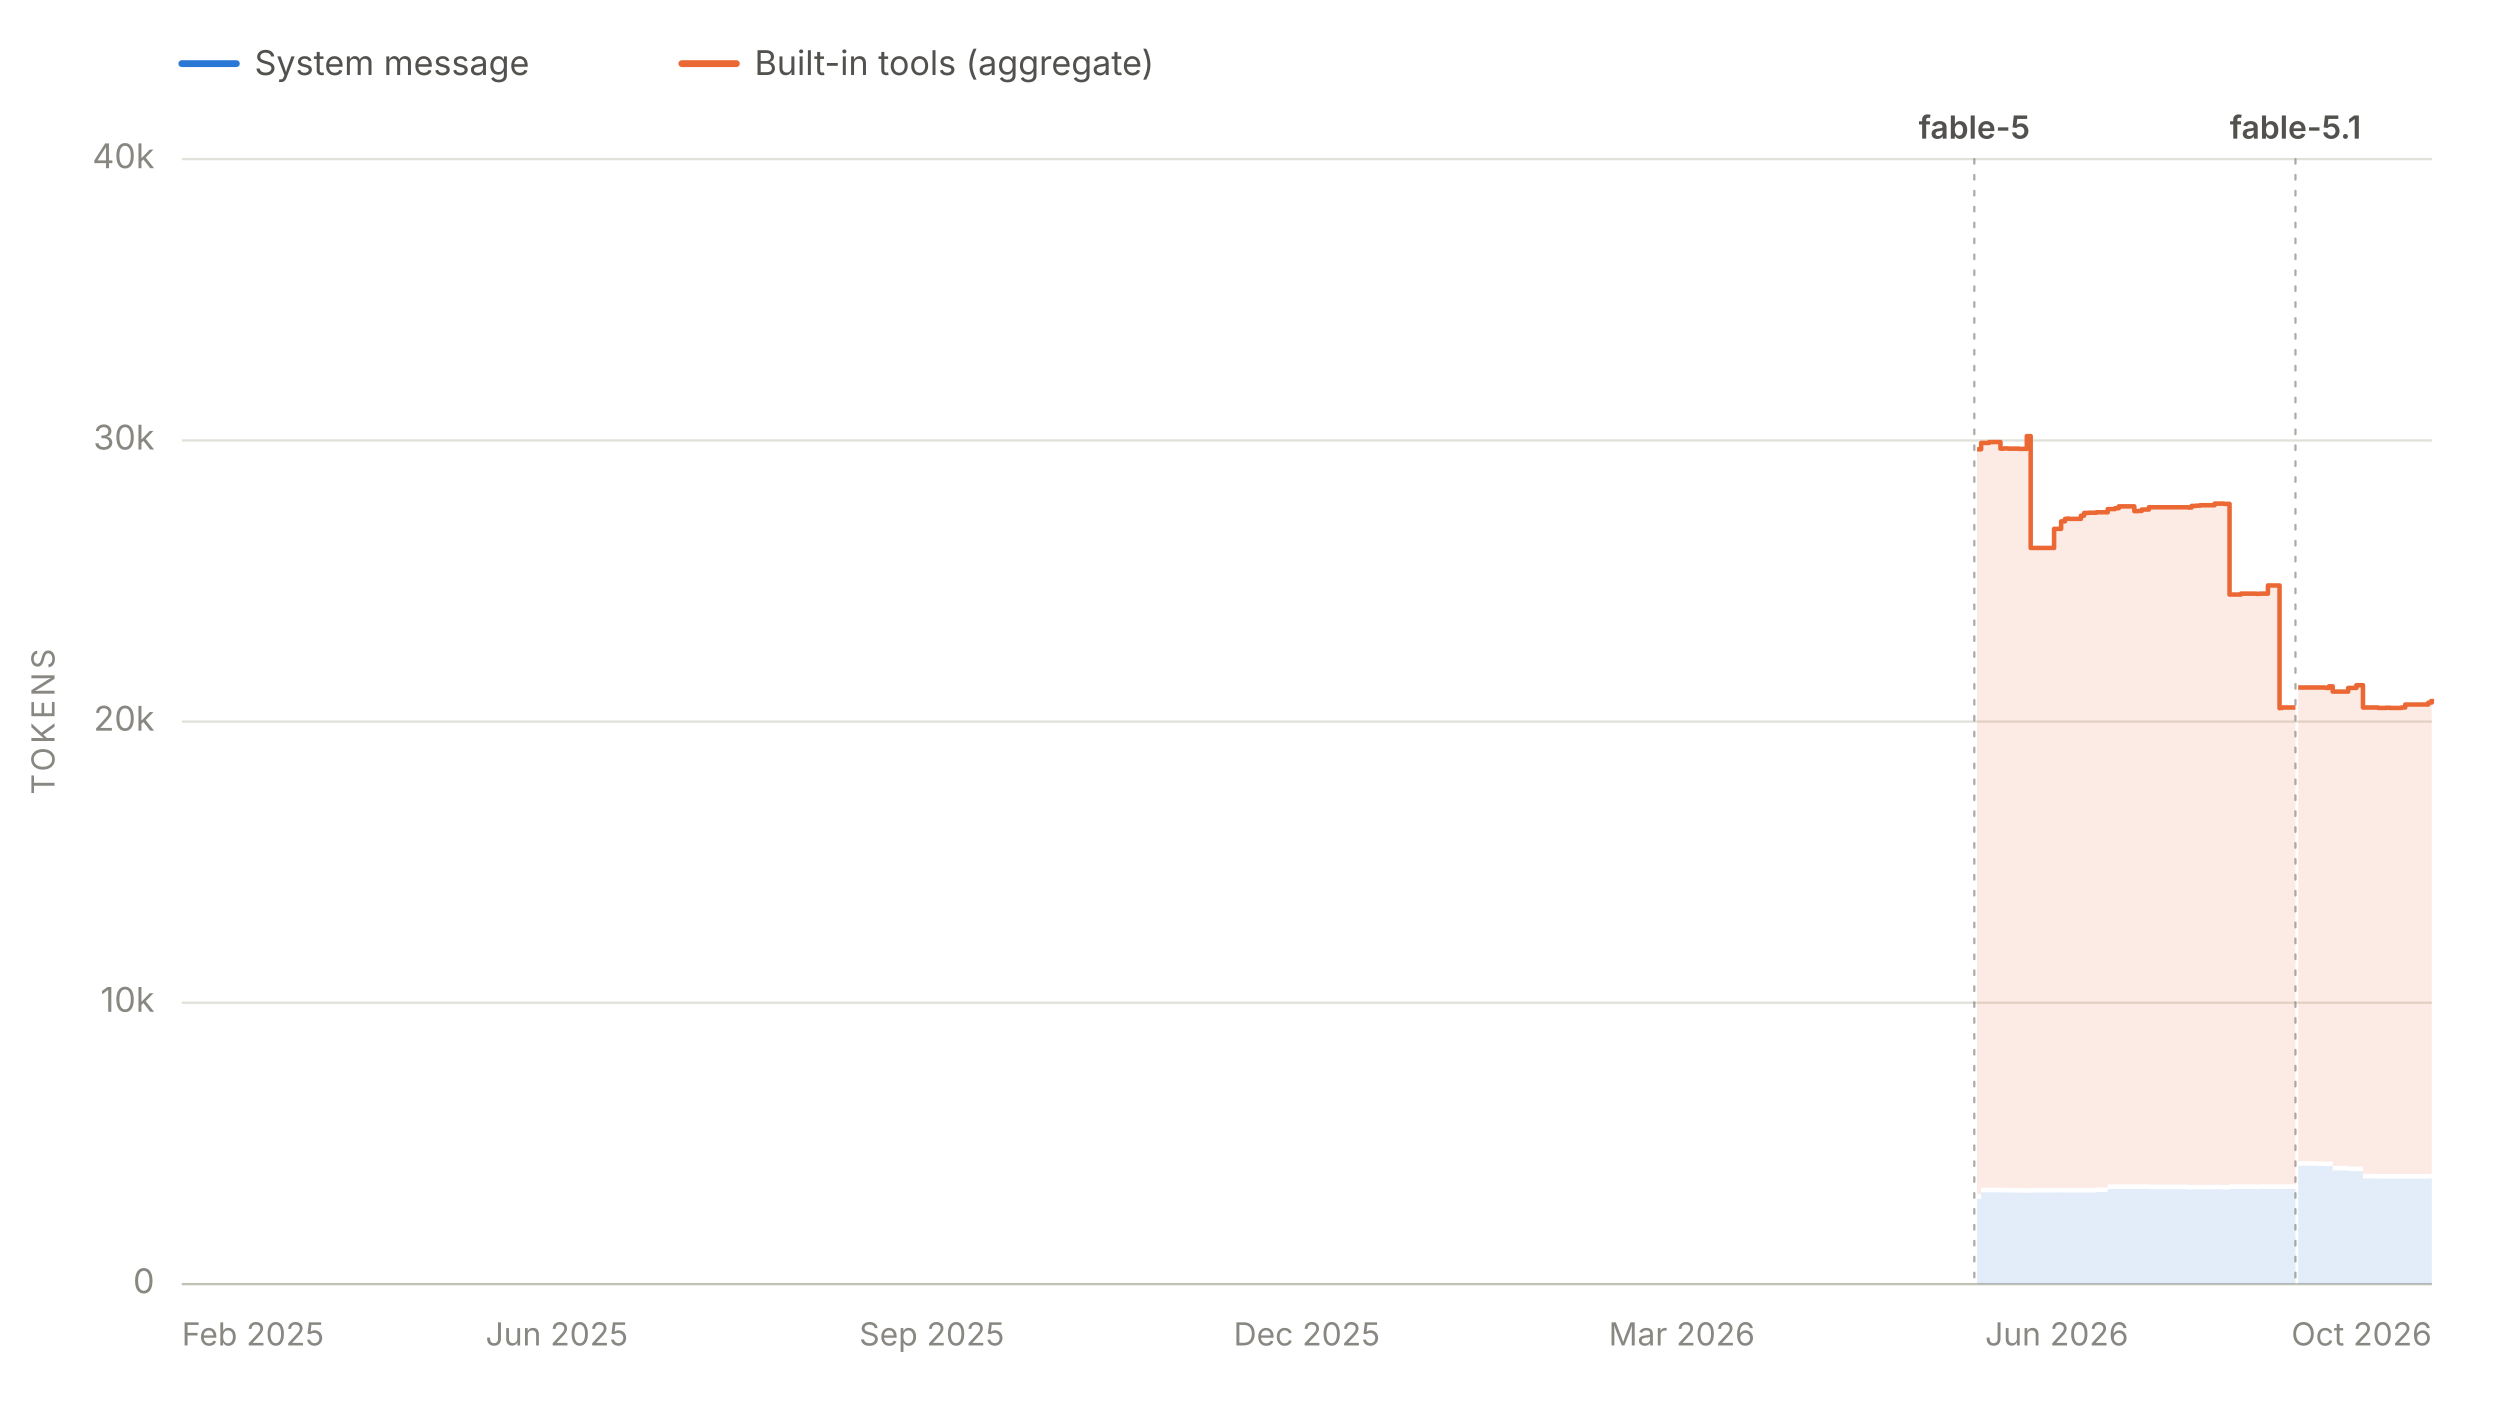
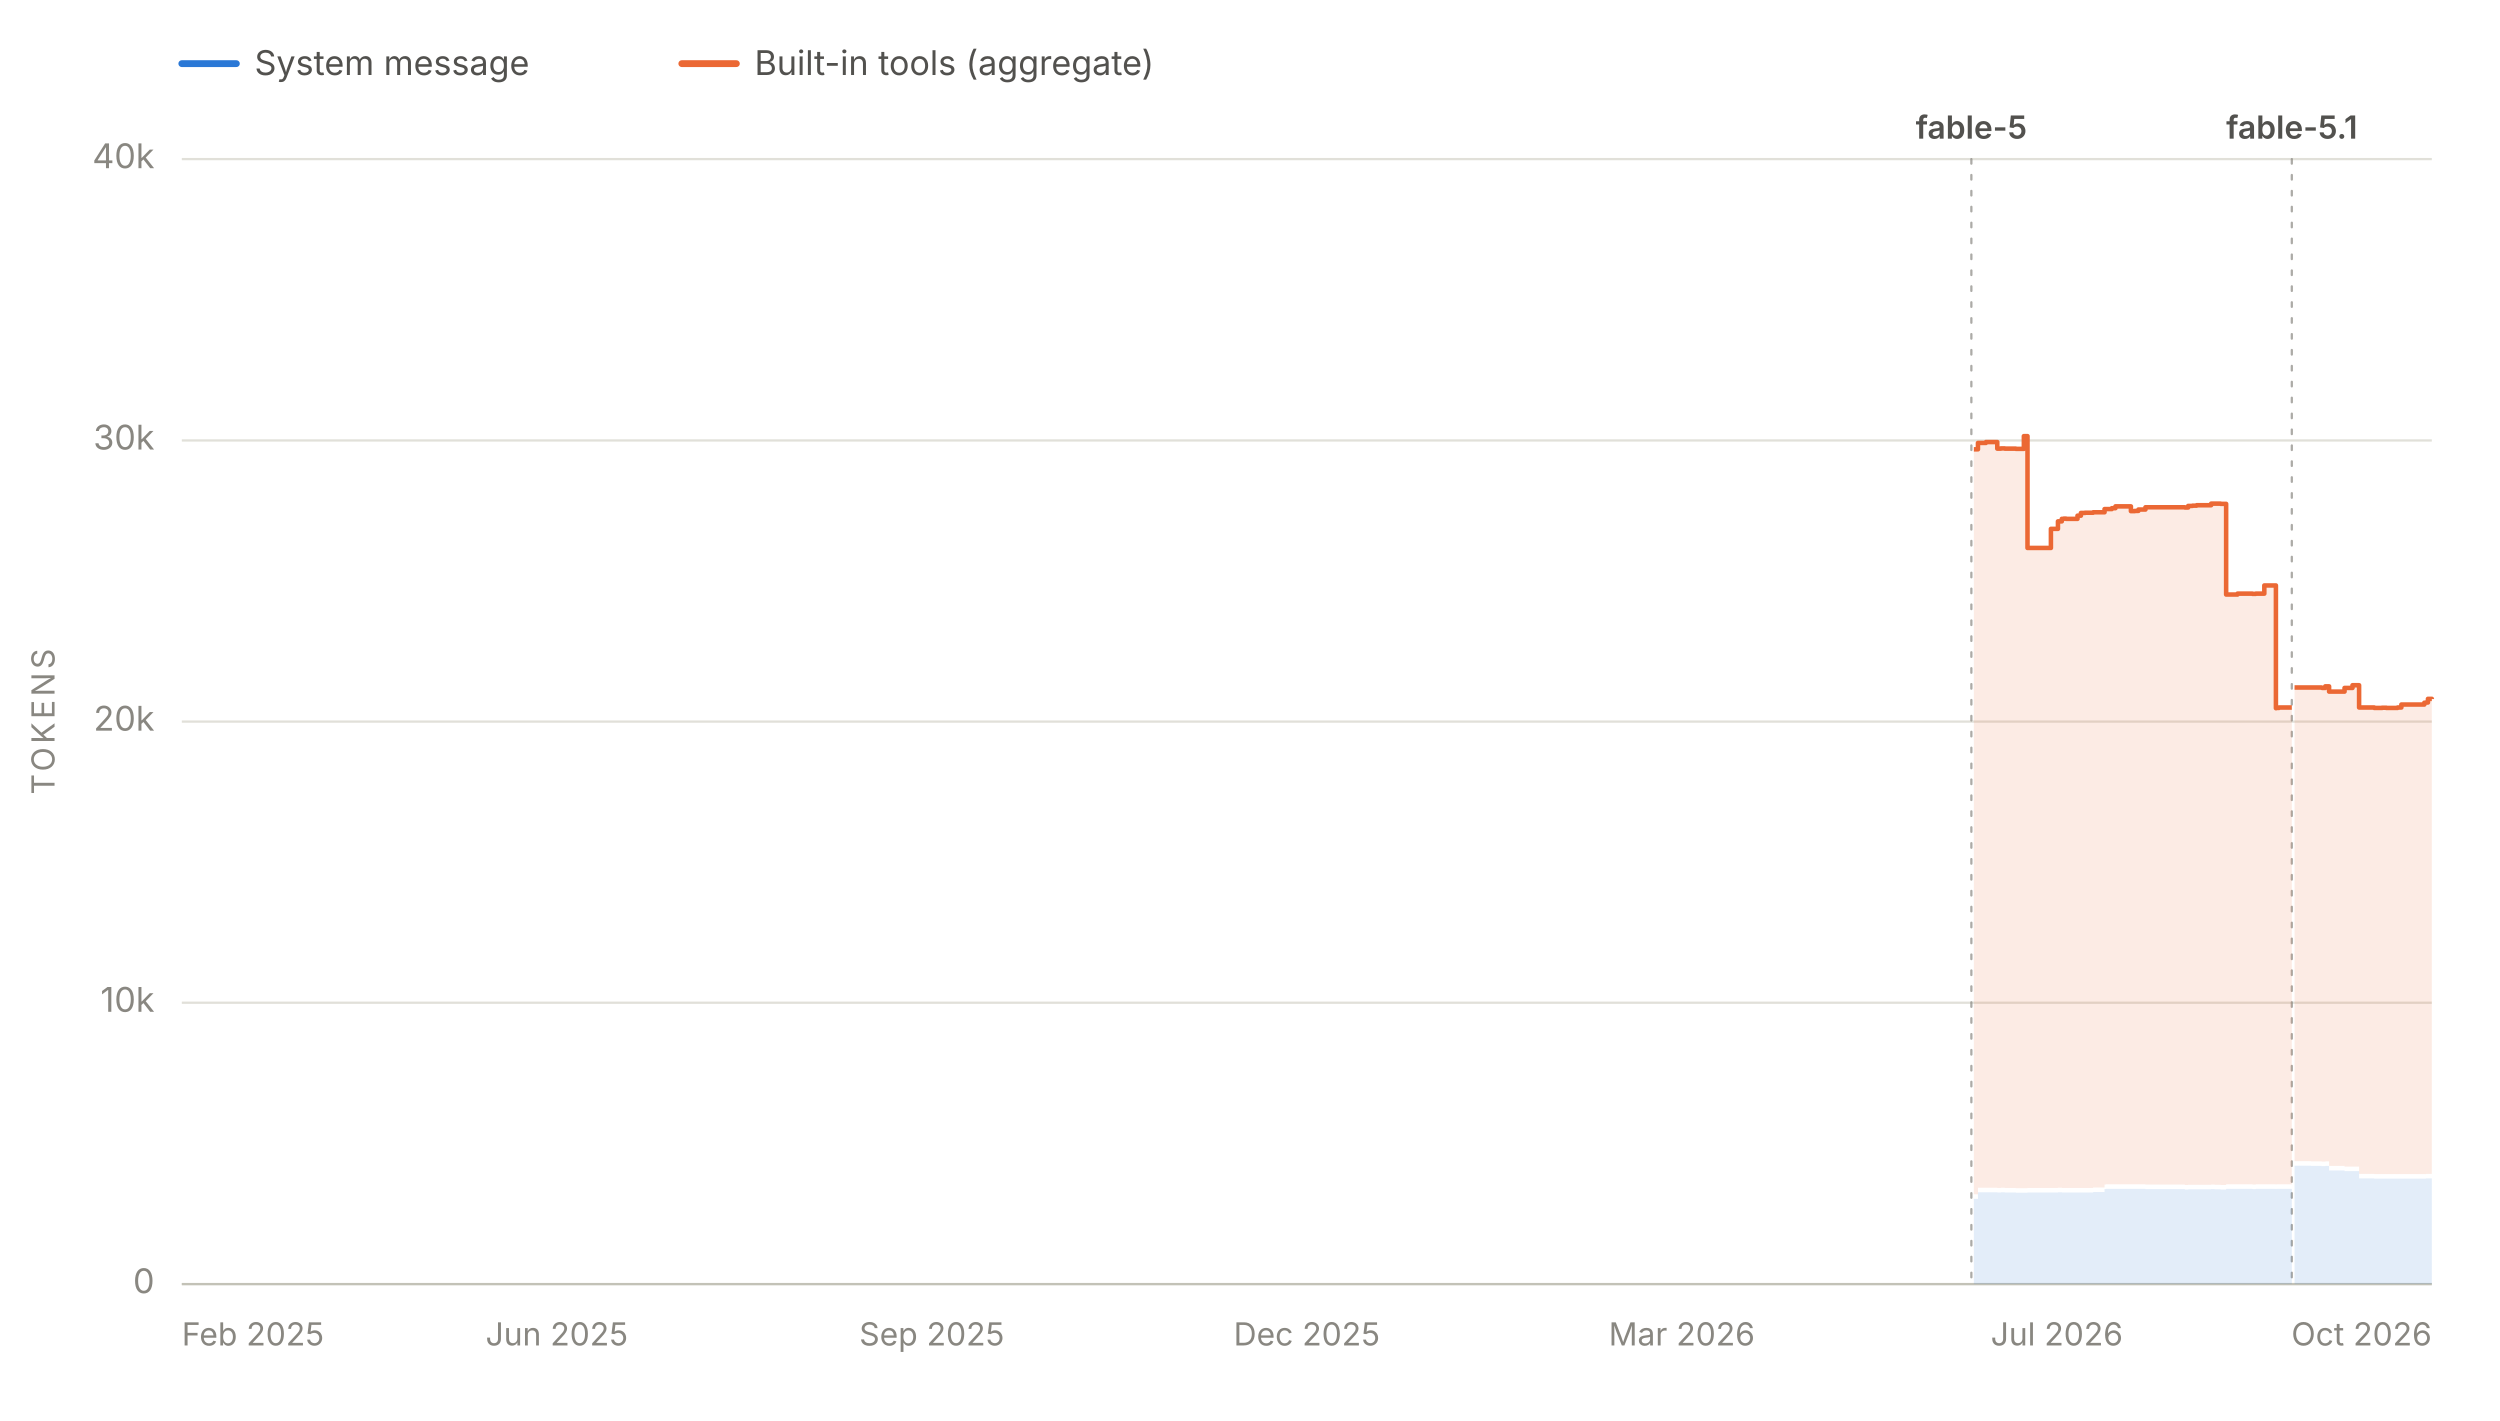
<svg xmlns="http://www.w3.org/2000/svg" viewBox="0 0 1100 625" width="1100" height="625" role="img" aria-labelledby="chartTitle chartDesc" font-family="system-ui, -apple-system, 'Segoe UI', sans-serif">
  <line x1="80" y1="28" x2="104" y2="28" stroke="#2a78d6" stroke-width="3" stroke-linecap="round" />
  <text x="112" y="33" font-size="15" fill="#52514e">System message</text>
  <line x1="300" y1="28" x2="324" y2="28" stroke="#eb6834" stroke-width="3" stroke-linecap="round" />
  <text x="332" y="33" font-size="15" fill="#52514e">Built-in tools (aggregate)</text>
  <line x1="80" y1="565.0" x2="1070" y2="565.0" stroke="#e1e0d9" stroke-width="1" />
  <text x="68" y="569.0" font-size="15" fill="#898781" text-anchor="end">0</text>
  <line x1="80" y1="441.2" x2="1070" y2="441.2" stroke="#e1e0d9" stroke-width="1" />
  <text x="68" y="445.2" font-size="15" fill="#898781" text-anchor="end">10k</text>
  <line x1="80" y1="317.5" x2="1070" y2="317.5" stroke="#e1e0d9" stroke-width="1" />
  <text x="68" y="321.5" font-size="15" fill="#898781" text-anchor="end">20k</text>
  <line x1="80" y1="193.8" x2="1070" y2="193.8" stroke="#e1e0d9" stroke-width="1" />
  <text x="68" y="197.8" font-size="15" fill="#898781" text-anchor="end">30k</text>
  <line x1="80" y1="70.0" x2="1070" y2="70.0" stroke="#e1e0d9" stroke-width="1" />
  <text x="68" y="74.0" font-size="15" fill="#898781" text-anchor="end">40k</text>
  <text x="24" y="317.5" font-size="14" fill="#898781" text-anchor="middle" letter-spacing="1.5" transform="rotate(-90 24 317.5)">TOKENS</text>
  <line x1="80" y1="565" x2="1070" y2="565" stroke="#c3c2b7" stroke-width="1" />
  <text x="80.0" y="592" font-size="14" fill="#898781" text-anchor="start">Feb 2025</text>
  <text x="245.0" y="592" font-size="14" fill="#898781" text-anchor="middle">Jun 2025</text>
  <text x="410.0" y="592" font-size="14" fill="#898781" text-anchor="middle">Sep 2025</text>
  <text x="575.0" y="592" font-size="14" fill="#898781" text-anchor="middle">Dec 2025</text>
  <text x="740.0" y="592" font-size="14" fill="#898781" text-anchor="middle">Mar 2026</text>
-   <text x="905.0" y="592" font-size="14" fill="#898781" text-anchor="middle">Jun 2026</text>
+   <text x="905.0" y="592" font-size="14" fill="#898781" text-anchor="middle">Jul 2026</text>
  <text x="1070.0" y="592" font-size="14" fill="#898781" text-anchor="end">Oct 2026</text>
  <g data-release-date="2026-06-09">
-     <line x1="868.7" y1="70" x2="868.7" y2="565" stroke="#898781" stroke-width="1" stroke-dasharray="2,5" stroke-linecap="round" opacity="0.7" />
-     <text x="868.7" y="61.0" font-size="14" font-weight="600" fill="#52514e" text-anchor="middle">fable-5</text>
+     <line x1="867.4" y1="70" x2="867.4" y2="565" stroke="#898781" stroke-width="1" stroke-dasharray="2,5" stroke-linecap="round" opacity="0.7" />
+     <text x="867.4" y="61.0" font-size="14" font-weight="600" fill="#52514e" text-anchor="middle">fable-5</text>
  </g>
  <g data-release-date="2026-09-01">
-     <line x1="1010.0" y1="70" x2="1010.0" y2="565" stroke="#898781" stroke-width="1" stroke-dasharray="2,5" stroke-linecap="round" opacity="0.7" />
-     <text x="1010.0" y="61.0" font-size="14" font-weight="600" fill="#52514e" text-anchor="middle">fable-5.1</text>
+     <line x1="1008.4" y1="70" x2="1008.4" y2="565" stroke="#898781" stroke-width="1" stroke-dasharray="2,5" stroke-linecap="round" opacity="0.7" />
+     <text x="1008.4" y="61.0" font-size="14" font-weight="600" fill="#52514e" text-anchor="middle">fable-5.1</text>
  </g>
  <g data-selected-models="claude-fable-5">
-     <path d="M 869.9 565.0 L 869.9 527.5 L 871.7 527.5 L 871.7 524.6 L 872.2 524.6 L 872.2 524.6 L 873.7 524.6 L 873.7 524.6 L 873.9 524.6 L 873.9 524.6 L 875.2 524.6 L 875.2 524.6 L 875.5 524.6 L 875.5 524.6 L 880.2 524.6 L 880.2 524.7 L 881.7 524.7 L 881.7 524.6 L 883.5 524.6 L 883.5 524.7 L 885.4 524.7 L 885.4 524.7 L 885.5 524.7 L 885.5 524.7 L 888.4 524.7 L 888.4 524.8 L 891.8 524.8 L 891.8 524.8 L 893.5 524.8 L 893.5 524.7 L 895.0 524.7 L 895.0 524.7 L 895.3 524.7 L 895.3 524.7 L 897.0 524.7 L 897.0 524.7 L 898.6 524.7 L 898.6 524.7 L 903.8 524.7 L 903.8 524.7 L 905.0 524.7 L 905.0 524.7 L 906.9 524.7 L 906.9 524.6 L 908.6 524.6 L 908.6 524.7 L 909.4 524.7 L 909.4 524.7 L 910.5 524.7 L 910.5 524.7 L 915.6 524.7 L 915.6 524.7 L 917.0 524.7 L 917.0 524.7 L 917.5 524.7 L 917.5 524.7 L 918.9 524.7 L 918.9 524.7 L 920.4 524.7 L 920.4 524.7 L 922.4 524.7 L 922.4 524.5 L 927.4 524.5 L 927.4 523.2 L 927.9 523.2 L 927.9 523.1 L 928.9 523.1 L 928.9 523.1 L 930.6 523.1 L 930.6 523.1 L 932.3 523.1 L 932.3 523.1 L 934.2 523.1 L 934.2 523.1 L 934.3 523.1 L 934.3 523.1 L 936.0 523.1 L 936.0 523.1 L 939.1 523.1 L 939.1 523.1 L 940.7 523.1 L 940.7 523.1 L 942.4 523.1 L 942.4 523.1 L 945.5 523.1 L 945.5 523.2 L 946.0 523.2 L 946.0 523.2 L 962.8 523.2 L 962.8 523.4 L 964.3 523.4 L 964.3 523.3 L 966.2 523.3 L 966.2 523.3 L 968.0 523.3 L 968.0 523.3 L 969.5 523.3 L 969.5 523.3 L 969.7 523.3 L 969.7 523.3 L 974.4 523.3 L 974.4 523.2 L 975.9 523.2 L 975.9 523.3 L 977.7 523.3 L 977.7 523.3 L 978.6 523.3 L 978.6 523.4 L 979.5 523.4 L 979.5 523.4 L 981.0 523.4 L 981.0 523.1 L 986.0 523.1 L 986.0 523.1 L 987.7 523.1 L 987.7 523.1 L 989.4 523.1 L 989.4 523.1 L 989.8 523.1 L 989.8 523.1 L 991.0 523.1 L 991.0 523.1 L 992.7 523.1 L 992.7 523.2 L 994.1 523.2 L 994.1 523.1 L 994.8 523.1 L 994.8 523.1 L 997.9 523.1 L 997.9 523.1 L 998.1 523.1 L 998.1 523.1 L 998.5 523.1 L 998.5 523.1 L 999.5 523.1 L 999.5 523.1 L 1001.1 523.1 L 1001.1 523.1 L 1003.0 523.1 L 1003.0 523.2 L 1003.1 523.2 L 1003.1 523.1 L 1004.3 523.1 L 1004.3 523.1 L 1009.5 523.1 L 1009.5 523.1 L 1010.0 523.1 L 1010.0 523.1 L 1010.0 565.0 Z" fill="#2a78d6" fill-opacity="0.13" stroke="none" />
+     <path d="M 868.5 565.0 L 868.5 527.5 L 870.3 527.5 L 870.3 524.6 L 870.9 524.6 L 870.9 524.6 L 872.3 524.6 L 872.3 524.6 L 872.6 524.6 L 872.6 524.6 L 873.8 524.6 L 873.8 524.6 L 874.2 524.6 L 874.2 524.6 L 878.8 524.6 L 878.8 524.7 L 880.4 524.7 L 880.4 524.6 L 882.1 524.6 L 882.1 524.7 L 884.0 524.7 L 884.0 524.7 L 884.2 524.7 L 884.2 524.7 L 887.0 524.7 L 887.0 524.8 L 890.5 524.8 L 890.5 524.8 L 892.1 524.8 L 892.1 524.7 L 893.6 524.7 L 893.6 524.7 L 893.9 524.7 L 893.9 524.7 L 895.6 524.7 L 895.6 524.7 L 897.2 524.7 L 897.2 524.7 L 902.4 524.7 L 902.4 524.7 L 903.6 524.7 L 903.6 524.7 L 905.5 524.7 L 905.5 524.6 L 907.2 524.6 L 907.2 524.7 L 908.0 524.7 L 908.0 524.7 L 909.1 524.7 L 909.1 524.7 L 914.1 524.7 L 914.1 524.7 L 915.6 524.7 L 915.6 524.7 L 916.1 524.7 L 916.1 524.7 L 917.4 524.7 L 917.4 524.7 L 919.0 524.7 L 919.0 524.7 L 921.0 524.7 L 921.0 524.5 L 926.0 524.5 L 926.0 523.2 L 926.5 523.2 L 926.5 523.1 L 927.5 523.1 L 927.5 523.1 L 929.2 523.1 L 929.2 523.1 L 930.8 523.1 L 930.8 523.1 L 932.7 523.1 L 932.7 523.1 L 932.9 523.1 L 932.9 523.1 L 934.6 523.1 L 934.6 523.1 L 937.6 523.1 L 937.6 523.1 L 939.3 523.1 L 939.3 523.1 L 940.9 523.1 L 940.9 523.1 L 944.0 523.1 L 944.0 523.2 L 944.5 523.2 L 944.5 523.2 L 961.3 523.2 L 961.3 523.4 L 962.8 523.4 L 962.8 523.3 L 964.7 523.3 L 964.7 523.3 L 966.5 523.3 L 966.5 523.3 L 968.0 523.3 L 968.0 523.3 L 968.2 523.3 L 968.2 523.3 L 972.9 523.3 L 972.9 523.2 L 974.4 523.2 L 974.4 523.3 L 976.2 523.3 L 976.2 523.3 L 977.1 523.3 L 977.1 523.4 L 978.0 523.4 L 978.0 523.4 L 979.5 523.4 L 979.5 523.1 L 984.5 523.1 L 984.5 523.1 L 986.2 523.1 L 986.2 523.1 L 987.9 523.1 L 987.9 523.1 L 988.2 523.1 L 988.2 523.1 L 989.5 523.1 L 989.5 523.1 L 991.1 523.1 L 991.1 523.2 L 992.5 523.2 L 992.5 523.1 L 993.3 523.1 L 993.3 523.1 L 996.3 523.1 L 996.3 523.1 L 996.6 523.1 L 996.6 523.1 L 997.0 523.1 L 997.0 523.1 L 998.0 523.1 L 998.0 523.1 L 999.6 523.1 L 999.6 523.1 L 1001.4 523.1 L 1001.4 523.2 L 1001.5 523.2 L 1001.5 523.1 L 1002.7 523.1 L 1002.7 523.1 L 1007.9 523.1 L 1007.9 523.1 L 1008.4 523.1 L 1008.4 523.1 L 1008.4 565.0 Z" fill="#2a78d6" fill-opacity="0.13" stroke="none" />
  </g>
  <g data-selected-models="claude-fable-5-1">
-     <path d="M 1011.2 565.0 L 1011.2 512.9 L 1011.5 512.9 L 1011.5 512.9 L 1013.1 512.9 L 1013.1 512.9 L 1014.9 512.9 L 1014.9 512.9 L 1016.2 512.9 L 1016.2 512.9 L 1018.5 512.9 L 1018.5 513.0 L 1023.1 513.0 L 1023.1 513.1 L 1023.4 513.1 L 1023.4 513.1 L 1024.7 513.1 L 1024.7 513.0 L 1026.4 513.0 L 1026.4 515.0 L 1028.0 515.0 L 1028.0 515.0 L 1029.8 515.0 L 1029.8 515.0 L 1033.2 515.0 L 1033.2 515.3 L 1033.5 515.3 L 1033.5 515.3 L 1034.8 515.3 L 1034.8 515.3 L 1036.8 515.3 L 1036.8 515.3 L 1038.3 515.3 L 1038.3 515.3 L 1038.7 515.3 L 1038.7 515.3 L 1039.7 515.3 L 1039.7 518.5 L 1040.3 518.5 L 1040.3 518.5 L 1046.4 518.5 L 1046.4 518.6 L 1048.1 518.6 L 1048.1 518.6 L 1049.7 518.6 L 1049.7 518.6 L 1051.6 518.6 L 1051.6 518.6 L 1056.6 518.6 L 1056.6 518.6 L 1058.3 518.6 L 1058.3 518.6 L 1059.9 518.6 L 1059.9 518.6 L 1061.6 518.6 L 1061.6 518.6 L 1063.4 518.6 L 1063.4 518.6 L 1065.2 518.6 L 1065.2 518.6 L 1068.4 518.6 L 1068.4 518.6 L 1069.0 518.6 L 1069.0 518.5 L 1070.0 518.5 L 1070.0 518.5 L 1070.0 565.0 Z" fill="#2a78d6" fill-opacity="0.13" stroke="none" />
+     <path d="M 1009.6 565.0 L 1009.6 512.9 L 1009.9 512.9 L 1009.9 512.9 L 1011.5 512.9 L 1011.5 512.9 L 1013.3 512.9 L 1013.3 512.9 L 1014.7 512.9 L 1014.7 512.9 L 1016.9 512.9 L 1016.9 513.0 L 1021.5 513.0 L 1021.5 513.1 L 1021.8 513.1 L 1021.8 513.1 L 1023.1 513.1 L 1023.1 513.0 L 1024.8 513.0 L 1024.8 515.0 L 1026.4 515.0 L 1026.4 515.0 L 1028.2 515.0 L 1028.2 515.0 L 1031.6 515.0 L 1031.6 515.3 L 1031.8 515.3 L 1031.8 515.3 L 1033.1 515.3 L 1033.1 515.3 L 1035.1 515.3 L 1035.1 515.3 L 1036.6 515.3 L 1036.6 515.3 L 1037.0 515.3 L 1037.0 515.3 L 1038.0 515.3 L 1038.0 518.5 L 1038.7 518.5 L 1038.7 518.5 L 1044.7 518.5 L 1044.7 518.6 L 1046.5 518.6 L 1046.5 518.6 L 1048.1 518.6 L 1048.1 518.6 L 1050.0 518.6 L 1050.0 518.6 L 1054.9 518.6 L 1054.9 518.6 L 1056.6 518.6 L 1056.6 518.6 L 1058.2 518.6 L 1058.2 518.6 L 1059.9 518.6 L 1059.9 518.6 L 1061.7 518.6 L 1061.7 518.6 L 1063.5 518.6 L 1063.5 518.6 L 1066.7 518.6 L 1066.7 518.6 L 1067.4 518.6 L 1067.4 518.5 L 1068.3 518.5 L 1068.3 518.5 L 1070.0 518.5 L 1070.0 518.7 L 1070.0 565.0 Z" fill="#2a78d6" fill-opacity="0.13" stroke="none" />
  </g>
  <g data-selected-models="claude-fable-5">
-     <path d="M 869.9 525.5 L 869.9 197.7 L 871.7 197.7 L 871.7 194.9 L 872.2 194.9 L 872.2 194.9 L 873.7 194.9 L 873.7 194.9 L 873.9 194.9 L 873.9 194.9 L 875.2 194.9 L 875.2 194.5 L 875.5 194.5 L 875.5 194.5 L 880.2 194.5 L 880.2 197.4 L 881.7 197.4 L 881.7 197.3 L 883.5 197.3 L 883.5 197.4 L 885.4 197.4 L 885.4 197.4 L 885.5 197.4 L 885.5 197.4 L 888.4 197.4 L 888.4 197.5 L 891.8 197.5 L 891.8 191.9 L 893.5 191.9 L 893.5 241.1 L 895.0 241.1 L 895.0 241.1 L 895.3 241.1 L 895.3 241.1 L 897.0 241.1 L 897.0 241.1 L 898.6 241.1 L 898.6 241.1 L 903.8 241.1 L 903.8 232.7 L 905.0 232.7 L 905.0 232.7 L 906.9 232.7 L 906.9 229.4 L 908.6 229.4 L 908.6 228.3 L 909.4 228.3 L 909.4 228.2 L 910.5 228.2 L 910.5 228.3 L 915.6 228.3 L 915.6 226.9 L 917.0 226.9 L 917.0 225.7 L 917.5 225.7 L 917.5 225.7 L 918.9 225.7 L 918.9 225.6 L 920.4 225.6 L 920.4 225.6 L 922.4 225.6 L 922.4 225.4 L 927.4 225.4 L 927.4 224.0 L 927.9 224.0 L 927.9 224.0 L 928.9 224.0 L 928.9 224.0 L 930.6 224.0 L 930.6 223.6 L 932.3 223.6 L 932.3 222.8 L 934.2 222.8 L 934.2 222.8 L 934.3 222.8 L 934.3 222.8 L 936.0 222.8 L 936.0 222.8 L 939.1 222.8 L 939.1 224.9 L 940.7 224.9 L 940.7 224.8 L 942.4 224.8 L 942.4 224.2 L 945.5 224.2 L 945.5 223.2 L 946.0 223.2 L 946.0 223.2 L 962.8 223.2 L 962.8 223.3 L 964.3 223.3 L 964.3 222.6 L 966.2 222.6 L 966.2 222.5 L 968.0 222.5 L 968.0 222.3 L 969.5 222.3 L 969.5 222.3 L 969.7 222.3 L 969.7 222.3 L 974.4 222.3 L 974.4 221.6 L 975.9 221.6 L 975.9 221.6 L 977.7 221.6 L 977.7 221.6 L 978.6 221.6 L 978.6 221.7 L 979.5 221.7 L 979.5 221.7 L 981.0 221.7 L 981.0 261.6 L 986.0 261.6 L 986.0 261.2 L 987.7 261.2 L 987.7 261.2 L 989.4 261.2 L 989.4 261.2 L 989.8 261.2 L 989.8 261.2 L 991.0 261.2 L 991.0 261.2 L 992.7 261.2 L 992.7 261.3 L 994.1 261.3 L 994.1 261.2 L 994.8 261.2 L 994.8 261.2 L 997.9 261.2 L 997.9 257.6 L 998.1 257.6 L 998.1 257.6 L 998.5 257.6 L 998.5 257.6 L 999.5 257.6 L 999.5 257.6 L 1001.1 257.6 L 1001.1 257.6 L 1003.0 257.6 L 1003.0 311.6 L 1003.1 311.6 L 1003.1 311.5 L 1004.3 311.5 L 1004.3 311.3 L 1009.5 311.3 L 1009.5 311.3 L 1010.0 311.3 L 1010.0 311.3 L 1010.0 521.1 L 1010.0 521.1 L 1009.5 521.1 L 1009.5 521.1 L 1004.3 521.1 L 1004.3 521.1 L 1003.1 521.1 L 1003.1 521.2 L 1003.0 521.2 L 1003.0 521.1 L 1001.1 521.1 L 1001.1 521.1 L 999.5 521.1 L 999.5 521.1 L 998.5 521.1 L 998.5 521.1 L 998.1 521.1 L 998.1 521.1 L 997.9 521.1 L 997.9 521.1 L 994.8 521.1 L 994.8 521.1 L 994.1 521.1 L 994.1 521.2 L 992.7 521.2 L 992.7 521.1 L 991.0 521.1 L 991.0 521.1 L 989.8 521.1 L 989.8 521.1 L 989.4 521.1 L 989.4 521.1 L 987.7 521.1 L 987.7 521.1 L 986.0 521.1 L 986.0 521.1 L 981.0 521.1 L 981.0 521.4 L 979.5 521.4 L 979.5 521.4 L 978.6 521.4 L 978.6 521.3 L 977.7 521.3 L 977.7 521.3 L 975.9 521.3 L 975.9 521.2 L 974.4 521.2 L 974.4 521.3 L 969.7 521.3 L 969.7 521.3 L 969.5 521.3 L 969.5 521.3 L 968.0 521.3 L 968.0 521.3 L 966.2 521.3 L 966.2 521.3 L 964.3 521.3 L 964.3 521.4 L 962.8 521.4 L 962.8 521.2 L 946.0 521.2 L 946.0 521.2 L 945.5 521.2 L 945.5 521.1 L 942.4 521.1 L 942.4 521.1 L 940.7 521.1 L 940.7 521.1 L 939.1 521.1 L 939.1 521.1 L 936.0 521.1 L 936.0 521.1 L 934.3 521.1 L 934.3 521.1 L 934.2 521.1 L 934.2 521.1 L 932.3 521.1 L 932.3 521.1 L 930.6 521.1 L 930.6 521.1 L 928.9 521.1 L 928.9 521.1 L 927.9 521.1 L 927.9 521.2 L 927.4 521.2 L 927.4 522.5 L 922.4 522.5 L 922.4 522.7 L 920.4 522.7 L 920.4 522.7 L 918.9 522.7 L 918.9 522.7 L 917.5 522.7 L 917.5 522.7 L 917.0 522.7 L 917.0 522.7 L 915.6 522.7 L 915.6 522.7 L 910.5 522.7 L 910.5 522.7 L 909.4 522.7 L 909.4 522.7 L 908.6 522.7 L 908.6 522.6 L 906.9 522.6 L 906.9 522.7 L 905.0 522.7 L 905.0 522.7 L 903.8 522.7 L 903.8 522.7 L 898.6 522.7 L 898.6 522.7 L 897.0 522.7 L 897.0 522.7 L 895.3 522.7 L 895.3 522.7 L 895.0 522.7 L 895.0 522.7 L 893.5 522.7 L 893.5 522.8 L 891.8 522.8 L 891.8 522.8 L 888.4 522.8 L 888.4 522.7 L 885.5 522.7 L 885.5 522.7 L 885.4 522.7 L 885.4 522.7 L 883.5 522.7 L 883.5 522.6 L 881.7 522.6 L 881.7 522.7 L 880.2 522.7 L 880.2 522.6 L 875.5 522.6 L 875.5 522.6 L 875.2 522.6 L 875.2 522.6 L 873.9 522.6 L 873.9 522.6 L 873.7 522.6 L 873.7 522.6 L 872.2 522.6 L 872.2 522.6 L 871.7 522.6 L 871.7 525.5 L 869.9 525.5 Z" fill="#eb6834" fill-opacity="0.13" stroke="none" />
-     <path d="M 869.9 197.7 L 871.7 197.7 L 871.7 194.9 L 872.2 194.9 L 872.2 194.9 L 873.7 194.9 L 873.7 194.9 L 873.9 194.9 L 873.9 194.9 L 875.2 194.9 L 875.2 194.5 L 875.5 194.5 L 875.5 194.5 L 880.2 194.5 L 880.2 197.4 L 881.7 197.4 L 881.7 197.3 L 883.5 197.3 L 883.5 197.4 L 885.4 197.4 L 885.4 197.4 L 885.5 197.4 L 885.5 197.4 L 888.4 197.4 L 888.4 197.5 L 891.8 197.5 L 891.8 191.9 L 893.5 191.9 L 893.5 241.1 L 895.0 241.1 L 895.0 241.1 L 895.3 241.1 L 895.3 241.1 L 897.0 241.1 L 897.0 241.1 L 898.6 241.1 L 898.6 241.1 L 903.8 241.1 L 903.8 232.7 L 905.0 232.7 L 905.0 232.7 L 906.9 232.7 L 906.9 229.4 L 908.6 229.4 L 908.6 228.3 L 909.4 228.3 L 909.4 228.2 L 910.5 228.2 L 910.5 228.3 L 915.6 228.3 L 915.6 226.9 L 917.0 226.9 L 917.0 225.7 L 917.5 225.7 L 917.5 225.7 L 918.9 225.7 L 918.9 225.6 L 920.4 225.6 L 920.4 225.6 L 922.4 225.6 L 922.4 225.4 L 927.4 225.4 L 927.4 224.0 L 927.9 224.0 L 927.9 224.0 L 928.9 224.0 L 928.9 224.0 L 930.6 224.0 L 930.6 223.6 L 932.3 223.6 L 932.3 222.8 L 934.2 222.8 L 934.2 222.8 L 934.3 222.8 L 934.3 222.8 L 936.0 222.8 L 936.0 222.8 L 939.1 222.8 L 939.1 224.9 L 940.7 224.9 L 940.7 224.8 L 942.4 224.8 L 942.4 224.2 L 945.5 224.2 L 945.5 223.2 L 946.0 223.2 L 946.0 223.2 L 962.8 223.2 L 962.8 223.3 L 964.3 223.3 L 964.3 222.6 L 966.2 222.6 L 966.2 222.5 L 968.0 222.5 L 968.0 222.3 L 969.5 222.3 L 969.5 222.3 L 969.7 222.3 L 969.7 222.3 L 974.4 222.3 L 974.4 221.6 L 975.9 221.6 L 975.9 221.6 L 977.7 221.6 L 977.7 221.6 L 978.6 221.6 L 978.6 221.7 L 979.5 221.7 L 979.5 221.7 L 981.0 221.7 L 981.0 261.6 L 986.0 261.6 L 986.0 261.2 L 987.7 261.2 L 987.7 261.2 L 989.4 261.2 L 989.4 261.2 L 989.8 261.2 L 989.8 261.2 L 991.0 261.2 L 991.0 261.2 L 992.7 261.2 L 992.7 261.3 L 994.1 261.3 L 994.1 261.2 L 994.8 261.2 L 994.8 261.2 L 997.9 261.2 L 997.9 257.6 L 998.1 257.6 L 998.1 257.6 L 998.5 257.6 L 998.5 257.6 L 999.5 257.6 L 999.5 257.6 L 1001.1 257.6 L 1001.1 257.6 L 1003.0 257.6 L 1003.0 311.6 L 1003.1 311.6 L 1003.1 311.5 L 1004.3 311.5 L 1004.3 311.3 L 1009.5 311.3 L 1009.5 311.3 L 1010.0 311.3 L 1010.0 311.3" fill="none" stroke="#eb6834" stroke-width="2" stroke-linejoin="round" />
+     <path d="M 868.5 525.5 L 868.5 197.7 L 870.3 197.7 L 870.3 194.9 L 870.9 194.9 L 870.9 194.9 L 872.3 194.9 L 872.3 194.9 L 872.6 194.9 L 872.6 194.9 L 873.8 194.9 L 873.8 194.5 L 874.2 194.5 L 874.2 194.5 L 878.8 194.5 L 878.8 197.4 L 880.4 197.4 L 880.4 197.3 L 882.1 197.3 L 882.1 197.4 L 884.0 197.4 L 884.0 197.4 L 884.2 197.4 L 884.2 197.4 L 887.0 197.4 L 887.0 197.5 L 890.5 197.5 L 890.5 191.9 L 892.1 191.9 L 892.1 241.1 L 893.6 241.1 L 893.6 241.1 L 893.9 241.1 L 893.9 241.1 L 895.6 241.1 L 895.6 241.1 L 897.2 241.1 L 897.2 241.1 L 902.4 241.1 L 902.4 232.7 L 903.6 232.7 L 903.6 232.7 L 905.5 232.7 L 905.5 229.4 L 907.2 229.4 L 907.2 228.3 L 908.0 228.3 L 908.0 228.2 L 909.1 228.2 L 909.1 228.3 L 914.1 228.3 L 914.1 226.9 L 915.6 226.9 L 915.6 225.7 L 916.1 225.7 L 916.1 225.7 L 917.4 225.7 L 917.4 225.6 L 919.0 225.6 L 919.0 225.6 L 921.0 225.6 L 921.0 225.4 L 926.0 225.4 L 926.0 224.0 L 926.5 224.0 L 926.5 224.0 L 927.5 224.0 L 927.5 224.0 L 929.2 224.0 L 929.2 223.6 L 930.8 223.6 L 930.8 222.8 L 932.7 222.8 L 932.7 222.8 L 932.9 222.8 L 932.9 222.8 L 934.6 222.8 L 934.6 222.8 L 937.6 222.8 L 937.6 224.9 L 939.3 224.9 L 939.3 224.8 L 940.9 224.8 L 940.9 224.2 L 944.0 224.2 L 944.0 223.2 L 944.5 223.2 L 944.5 223.2 L 961.3 223.2 L 961.3 223.3 L 962.8 223.3 L 962.8 222.6 L 964.7 222.6 L 964.7 222.5 L 966.5 222.5 L 966.5 222.3 L 968.0 222.3 L 968.0 222.3 L 968.2 222.3 L 968.2 222.3 L 972.9 222.3 L 972.9 221.6 L 974.4 221.6 L 974.4 221.6 L 976.2 221.6 L 976.2 221.6 L 977.1 221.6 L 977.1 221.7 L 978.0 221.7 L 978.0 221.7 L 979.5 221.7 L 979.5 261.6 L 984.5 261.6 L 984.5 261.2 L 986.2 261.2 L 986.2 261.2 L 987.9 261.2 L 987.9 261.2 L 988.2 261.2 L 988.2 261.2 L 989.5 261.2 L 989.5 261.2 L 991.1 261.2 L 991.1 261.3 L 992.5 261.3 L 992.5 261.2 L 993.3 261.2 L 993.3 261.2 L 996.3 261.2 L 996.3 257.6 L 996.6 257.6 L 996.6 257.6 L 997.0 257.6 L 997.0 257.6 L 998.0 257.6 L 998.0 257.6 L 999.6 257.6 L 999.6 257.6 L 1001.4 257.6 L 1001.4 311.6 L 1001.5 311.6 L 1001.5 311.5 L 1002.7 311.5 L 1002.7 311.3 L 1007.9 311.3 L 1007.9 311.3 L 1008.4 311.3 L 1008.4 311.3 L 1008.4 521.1 L 1008.4 521.1 L 1007.9 521.1 L 1007.9 521.1 L 1002.7 521.1 L 1002.7 521.1 L 1001.5 521.1 L 1001.5 521.2 L 1001.4 521.2 L 1001.4 521.1 L 999.6 521.1 L 999.6 521.1 L 998.0 521.1 L 998.0 521.1 L 997.0 521.1 L 997.0 521.1 L 996.6 521.1 L 996.6 521.1 L 996.3 521.1 L 996.3 521.1 L 993.3 521.1 L 993.3 521.1 L 992.5 521.1 L 992.5 521.2 L 991.1 521.2 L 991.1 521.1 L 989.5 521.1 L 989.5 521.1 L 988.2 521.1 L 988.2 521.1 L 987.9 521.1 L 987.9 521.1 L 986.2 521.1 L 986.2 521.1 L 984.5 521.1 L 984.5 521.1 L 979.5 521.1 L 979.5 521.4 L 978.0 521.4 L 978.0 521.4 L 977.1 521.4 L 977.1 521.3 L 976.2 521.3 L 976.2 521.3 L 974.4 521.3 L 974.4 521.2 L 972.9 521.2 L 972.9 521.3 L 968.2 521.3 L 968.2 521.3 L 968.0 521.3 L 968.0 521.3 L 966.5 521.3 L 966.5 521.3 L 964.7 521.3 L 964.7 521.3 L 962.8 521.3 L 962.8 521.4 L 961.3 521.4 L 961.3 521.2 L 944.5 521.2 L 944.5 521.2 L 944.0 521.2 L 944.0 521.1 L 940.9 521.1 L 940.9 521.1 L 939.3 521.1 L 939.3 521.1 L 937.6 521.1 L 937.6 521.1 L 934.6 521.1 L 934.6 521.1 L 932.9 521.1 L 932.9 521.1 L 932.7 521.1 L 932.7 521.1 L 930.8 521.1 L 930.8 521.1 L 929.2 521.1 L 929.2 521.1 L 927.5 521.1 L 927.5 521.1 L 926.5 521.1 L 926.5 521.2 L 926.0 521.2 L 926.0 522.5 L 921.0 522.5 L 921.0 522.7 L 919.0 522.7 L 919.0 522.7 L 917.4 522.7 L 917.4 522.7 L 916.1 522.7 L 916.1 522.7 L 915.6 522.7 L 915.6 522.7 L 914.1 522.7 L 914.1 522.7 L 909.1 522.7 L 909.1 522.7 L 908.0 522.7 L 908.0 522.7 L 907.2 522.7 L 907.2 522.6 L 905.5 522.6 L 905.5 522.7 L 903.6 522.7 L 903.6 522.7 L 902.4 522.7 L 902.4 522.7 L 897.2 522.7 L 897.2 522.7 L 895.6 522.7 L 895.6 522.7 L 893.9 522.7 L 893.9 522.7 L 893.6 522.7 L 893.6 522.7 L 892.1 522.7 L 892.1 522.8 L 890.5 522.8 L 890.5 522.8 L 887.0 522.8 L 887.0 522.7 L 884.2 522.7 L 884.2 522.7 L 884.0 522.7 L 884.0 522.7 L 882.1 522.7 L 882.1 522.6 L 880.4 522.6 L 880.4 522.7 L 878.8 522.7 L 878.8 522.6 L 874.2 522.6 L 874.2 522.6 L 873.8 522.6 L 873.8 522.6 L 872.6 522.6 L 872.6 522.6 L 872.3 522.6 L 872.3 522.6 L 870.9 522.6 L 870.9 522.6 L 870.3 522.6 L 870.3 525.5 L 868.5 525.5 Z" fill="#eb6834" fill-opacity="0.13" stroke="none" />
+     <path d="M 868.5 197.7 L 870.3 197.7 L 870.3 194.9 L 870.9 194.9 L 870.9 194.9 L 872.3 194.9 L 872.3 194.9 L 872.6 194.9 L 872.6 194.9 L 873.8 194.9 L 873.8 194.5 L 874.2 194.5 L 874.2 194.5 L 878.8 194.5 L 878.8 197.4 L 880.4 197.4 L 880.4 197.3 L 882.1 197.3 L 882.1 197.4 L 884.0 197.4 L 884.0 197.4 L 884.2 197.4 L 884.2 197.4 L 887.0 197.4 L 887.0 197.5 L 890.5 197.5 L 890.5 191.9 L 892.1 191.9 L 892.1 241.1 L 893.6 241.1 L 893.6 241.1 L 893.9 241.1 L 893.9 241.1 L 895.6 241.1 L 895.6 241.1 L 897.2 241.1 L 897.2 241.1 L 902.4 241.1 L 902.4 232.7 L 903.6 232.7 L 903.6 232.7 L 905.5 232.7 L 905.5 229.4 L 907.2 229.4 L 907.2 228.3 L 908.0 228.3 L 908.0 228.2 L 909.1 228.2 L 909.1 228.3 L 914.1 228.3 L 914.1 226.9 L 915.6 226.9 L 915.6 225.7 L 916.1 225.7 L 916.1 225.7 L 917.4 225.7 L 917.4 225.6 L 919.0 225.6 L 919.0 225.6 L 921.0 225.6 L 921.0 225.4 L 926.0 225.4 L 926.0 224.0 L 926.5 224.0 L 926.5 224.0 L 927.5 224.0 L 927.5 224.0 L 929.2 224.0 L 929.2 223.6 L 930.8 223.6 L 930.8 222.8 L 932.7 222.8 L 932.7 222.8 L 932.9 222.8 L 932.9 222.8 L 934.6 222.8 L 934.6 222.8 L 937.6 222.8 L 937.6 224.9 L 939.3 224.9 L 939.3 224.8 L 940.9 224.8 L 940.9 224.2 L 944.0 224.2 L 944.0 223.2 L 944.5 223.2 L 944.5 223.2 L 961.3 223.2 L 961.3 223.3 L 962.8 223.3 L 962.8 222.6 L 964.7 222.6 L 964.7 222.5 L 966.5 222.5 L 966.5 222.3 L 968.0 222.3 L 968.0 222.3 L 968.2 222.3 L 968.2 222.3 L 972.9 222.3 L 972.9 221.6 L 974.4 221.6 L 974.4 221.6 L 976.2 221.6 L 976.2 221.6 L 977.1 221.6 L 977.1 221.7 L 978.0 221.7 L 978.0 221.7 L 979.5 221.7 L 979.5 261.6 L 984.5 261.6 L 984.5 261.2 L 986.2 261.2 L 986.2 261.2 L 987.9 261.2 L 987.9 261.2 L 988.2 261.2 L 988.2 261.2 L 989.5 261.2 L 989.5 261.2 L 991.1 261.2 L 991.1 261.3 L 992.5 261.3 L 992.5 261.2 L 993.3 261.2 L 993.3 261.2 L 996.3 261.2 L 996.3 257.6 L 996.6 257.6 L 996.6 257.6 L 997.0 257.6 L 997.0 257.6 L 998.0 257.6 L 998.0 257.6 L 999.6 257.6 L 999.6 257.6 L 1001.4 257.6 L 1001.4 311.6 L 1001.5 311.6 L 1001.5 311.5 L 1002.7 311.5 L 1002.7 311.3 L 1007.9 311.3 L 1007.9 311.3 L 1008.4 311.3 L 1008.4 311.3" fill="none" stroke="#eb6834" stroke-width="2" stroke-linejoin="round" />
  </g>
  <g data-selected-models="claude-fable-5-1">
-     <path d="M 1011.2 510.9 L 1011.2 302.5 L 1011.5 302.5 L 1011.5 302.5 L 1013.1 302.5 L 1013.1 302.5 L 1014.9 302.5 L 1014.9 302.5 L 1016.2 302.5 L 1016.2 302.5 L 1018.5 302.5 L 1018.5 302.5 L 1023.1 302.5 L 1023.1 302.6 L 1023.4 302.6 L 1023.4 302.7 L 1024.7 302.7 L 1024.7 302.0 L 1026.4 302.0 L 1026.4 304.3 L 1028.0 304.3 L 1028.0 304.3 L 1029.8 304.3 L 1029.8 304.3 L 1033.2 304.3 L 1033.2 302.7 L 1033.5 302.7 L 1033.5 302.7 L 1034.8 302.7 L 1034.8 302.7 L 1036.8 302.7 L 1036.8 301.5 L 1038.3 301.5 L 1038.3 301.5 L 1038.7 301.5 L 1038.7 301.5 L 1039.7 301.5 L 1039.7 311.3 L 1040.3 311.3 L 1040.3 311.3 L 1046.4 311.3 L 1046.4 311.5 L 1048.1 311.5 L 1048.1 311.5 L 1049.7 311.5 L 1049.7 311.4 L 1051.6 311.4 L 1051.6 311.5 L 1056.6 311.5 L 1056.6 311.3 L 1058.3 311.3 L 1058.3 310.0 L 1059.9 310.0 L 1059.9 310.0 L 1061.6 310.0 L 1061.6 310.0 L 1063.4 310.0 L 1063.4 310.0 L 1065.2 310.0 L 1065.2 310.0 L 1068.4 310.0 L 1068.4 309.2 L 1069.0 309.2 L 1069.0 309.1 L 1070.0 309.1 L 1070.0 307.5 L 1070.0 516.5 L 1070.0 516.5 L 1069.0 516.5 L 1069.0 516.6 L 1068.4 516.6 L 1068.4 516.6 L 1065.2 516.6 L 1065.2 516.6 L 1063.4 516.6 L 1063.4 516.6 L 1061.6 516.6 L 1061.6 516.6 L 1059.9 516.6 L 1059.9 516.6 L 1058.3 516.6 L 1058.3 516.6 L 1056.6 516.6 L 1056.6 516.6 L 1051.6 516.6 L 1051.6 516.6 L 1049.7 516.6 L 1049.7 516.6 L 1048.1 516.6 L 1048.1 516.6 L 1046.4 516.6 L 1046.4 516.5 L 1040.3 516.5 L 1040.3 516.5 L 1039.7 516.5 L 1039.7 513.3 L 1038.7 513.3 L 1038.7 513.3 L 1038.3 513.3 L 1038.3 513.3 L 1036.8 513.3 L 1036.8 513.3 L 1034.8 513.3 L 1034.8 513.3 L 1033.5 513.3 L 1033.5 513.3 L 1033.2 513.3 L 1033.2 513.0 L 1029.8 513.0 L 1029.8 513.0 L 1028.0 513.0 L 1028.0 513.0 L 1026.4 513.0 L 1026.4 511.0 L 1024.7 511.0 L 1024.7 511.1 L 1023.4 511.1 L 1023.4 511.1 L 1023.1 511.1 L 1023.1 511.0 L 1018.5 511.0 L 1018.5 510.9 L 1016.2 510.9 L 1016.2 510.9 L 1014.9 510.9 L 1014.9 510.9 L 1013.1 510.9 L 1013.1 510.9 L 1011.5 510.9 L 1011.5 510.9 L 1011.2 510.9 Z" fill="#eb6834" fill-opacity="0.13" stroke="none" />
-     <path d="M 1011.2 302.5 L 1011.5 302.5 L 1011.5 302.5 L 1013.1 302.5 L 1013.1 302.5 L 1014.9 302.5 L 1014.9 302.5 L 1016.2 302.5 L 1016.2 302.5 L 1018.5 302.5 L 1018.5 302.5 L 1023.1 302.5 L 1023.1 302.6 L 1023.4 302.6 L 1023.4 302.7 L 1024.7 302.7 L 1024.7 302.0 L 1026.4 302.0 L 1026.4 304.3 L 1028.0 304.3 L 1028.0 304.3 L 1029.8 304.3 L 1029.8 304.3 L 1033.2 304.3 L 1033.2 302.7 L 1033.5 302.7 L 1033.5 302.7 L 1034.8 302.7 L 1034.8 302.7 L 1036.8 302.7 L 1036.8 301.5 L 1038.3 301.5 L 1038.3 301.5 L 1038.7 301.5 L 1038.7 301.5 L 1039.7 301.5 L 1039.7 311.3 L 1040.3 311.3 L 1040.3 311.3 L 1046.4 311.3 L 1046.4 311.5 L 1048.1 311.5 L 1048.1 311.5 L 1049.7 311.5 L 1049.7 311.4 L 1051.6 311.4 L 1051.6 311.5 L 1056.6 311.5 L 1056.6 311.3 L 1058.3 311.3 L 1058.3 310.0 L 1059.9 310.0 L 1059.9 310.0 L 1061.6 310.0 L 1061.6 310.0 L 1063.4 310.0 L 1063.4 310.0 L 1065.2 310.0 L 1065.2 310.0 L 1068.4 310.0 L 1068.4 309.2 L 1069.0 309.2 L 1069.0 309.1 L 1070.0 309.1 L 1070.0 307.5" fill="none" stroke="#eb6834" stroke-width="2" stroke-linejoin="round" />
+     <path d="M 1009.6 510.9 L 1009.6 302.5 L 1009.9 302.5 L 1009.9 302.5 L 1011.5 302.5 L 1011.5 302.5 L 1013.3 302.5 L 1013.3 302.5 L 1014.7 302.5 L 1014.7 302.5 L 1016.9 302.5 L 1016.9 302.5 L 1021.5 302.5 L 1021.5 302.6 L 1021.8 302.6 L 1021.8 302.7 L 1023.1 302.7 L 1023.1 302.0 L 1024.8 302.0 L 1024.8 304.3 L 1026.4 304.3 L 1026.4 304.3 L 1028.2 304.3 L 1028.2 304.3 L 1031.6 304.3 L 1031.6 302.7 L 1031.8 302.7 L 1031.8 302.7 L 1033.1 302.7 L 1033.1 302.7 L 1035.1 302.7 L 1035.1 301.5 L 1036.6 301.5 L 1036.6 301.5 L 1037.0 301.5 L 1037.0 301.5 L 1038.0 301.5 L 1038.0 311.3 L 1038.7 311.3 L 1038.7 311.3 L 1044.7 311.3 L 1044.7 311.5 L 1046.5 311.5 L 1046.5 311.5 L 1048.1 311.5 L 1048.1 311.4 L 1050.0 311.4 L 1050.0 311.5 L 1054.9 311.5 L 1054.9 311.3 L 1056.6 311.3 L 1056.6 310.0 L 1058.2 310.0 L 1058.2 310.0 L 1059.9 310.0 L 1059.9 310.0 L 1061.7 310.0 L 1061.7 310.0 L 1063.5 310.0 L 1063.5 310.0 L 1066.7 310.0 L 1066.7 309.2 L 1067.4 309.2 L 1067.4 309.1 L 1068.3 309.1 L 1068.3 307.5 L 1070.0 307.5 L 1070.0 307.6 L 1070.0 516.7 L 1070.0 516.5 L 1068.3 516.5 L 1068.3 516.5 L 1067.4 516.5 L 1067.4 516.6 L 1066.7 516.6 L 1066.7 516.6 L 1063.5 516.6 L 1063.5 516.6 L 1061.7 516.6 L 1061.7 516.6 L 1059.9 516.6 L 1059.9 516.6 L 1058.2 516.6 L 1058.2 516.6 L 1056.6 516.6 L 1056.6 516.6 L 1054.9 516.6 L 1054.9 516.6 L 1050.0 516.6 L 1050.0 516.6 L 1048.1 516.6 L 1048.1 516.6 L 1046.5 516.6 L 1046.5 516.6 L 1044.7 516.6 L 1044.7 516.5 L 1038.7 516.5 L 1038.7 516.5 L 1038.0 516.5 L 1038.0 513.3 L 1037.0 513.3 L 1037.0 513.3 L 1036.6 513.3 L 1036.6 513.3 L 1035.1 513.3 L 1035.1 513.3 L 1033.1 513.3 L 1033.1 513.3 L 1031.8 513.3 L 1031.8 513.3 L 1031.6 513.3 L 1031.6 513.0 L 1028.2 513.0 L 1028.2 513.0 L 1026.4 513.0 L 1026.4 513.0 L 1024.8 513.0 L 1024.8 511.0 L 1023.1 511.0 L 1023.1 511.1 L 1021.8 511.1 L 1021.8 511.1 L 1021.5 511.1 L 1021.5 511.0 L 1016.9 511.0 L 1016.9 510.9 L 1014.7 510.9 L 1014.7 510.9 L 1013.3 510.9 L 1013.3 510.9 L 1011.5 510.9 L 1011.5 510.9 L 1009.9 510.9 L 1009.9 510.9 L 1009.6 510.9 Z" fill="#eb6834" fill-opacity="0.13" stroke="none" />
+     <path d="M 1009.6 302.5 L 1009.9 302.5 L 1009.9 302.5 L 1011.5 302.5 L 1011.5 302.5 L 1013.3 302.5 L 1013.3 302.5 L 1014.7 302.5 L 1014.7 302.5 L 1016.9 302.5 L 1016.9 302.5 L 1021.5 302.5 L 1021.5 302.6 L 1021.8 302.6 L 1021.8 302.7 L 1023.1 302.7 L 1023.1 302.0 L 1024.8 302.0 L 1024.8 304.3 L 1026.4 304.3 L 1026.4 304.3 L 1028.2 304.3 L 1028.2 304.3 L 1031.6 304.3 L 1031.6 302.7 L 1031.8 302.7 L 1031.8 302.7 L 1033.1 302.7 L 1033.1 302.7 L 1035.1 302.7 L 1035.1 301.5 L 1036.6 301.5 L 1036.6 301.5 L 1037.0 301.5 L 1037.0 301.5 L 1038.0 301.5 L 1038.0 311.3 L 1038.7 311.3 L 1038.7 311.3 L 1044.7 311.3 L 1044.7 311.5 L 1046.5 311.5 L 1046.5 311.5 L 1048.1 311.5 L 1048.1 311.4 L 1050.0 311.4 L 1050.0 311.5 L 1054.9 311.5 L 1054.9 311.3 L 1056.6 311.3 L 1056.6 310.0 L 1058.2 310.0 L 1058.2 310.0 L 1059.9 310.0 L 1059.9 310.0 L 1061.7 310.0 L 1061.7 310.0 L 1063.5 310.0 L 1063.5 310.0 L 1066.7 310.0 L 1066.7 309.2 L 1067.4 309.2 L 1067.4 309.1 L 1068.3 309.1 L 1068.3 307.5 L 1070.0 307.5 L 1070.0 307.6" fill="none" stroke="#eb6834" stroke-width="2" stroke-linejoin="round" />
  </g>
</svg>
